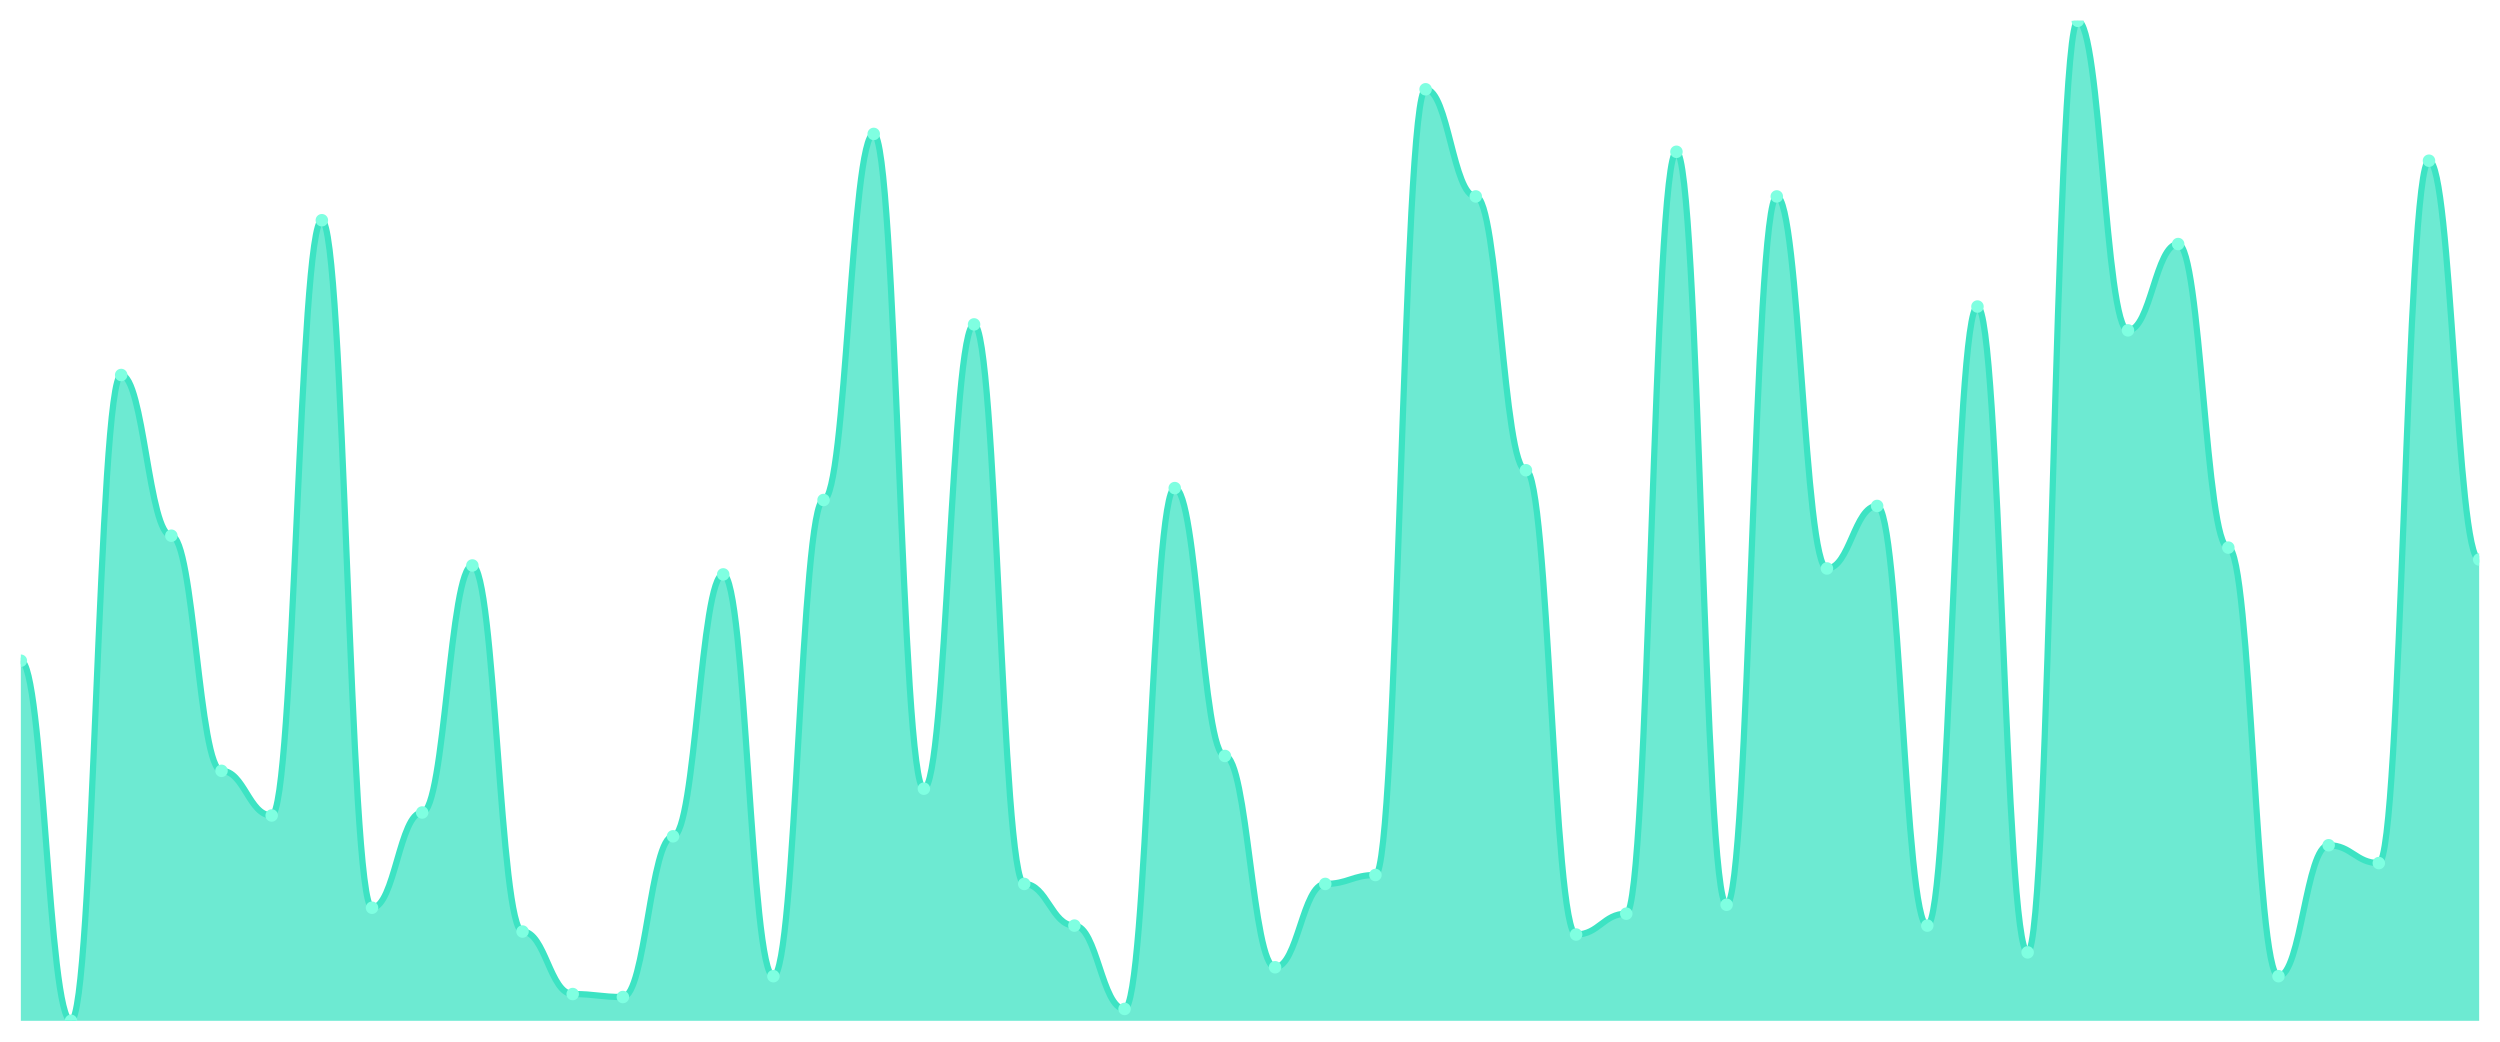
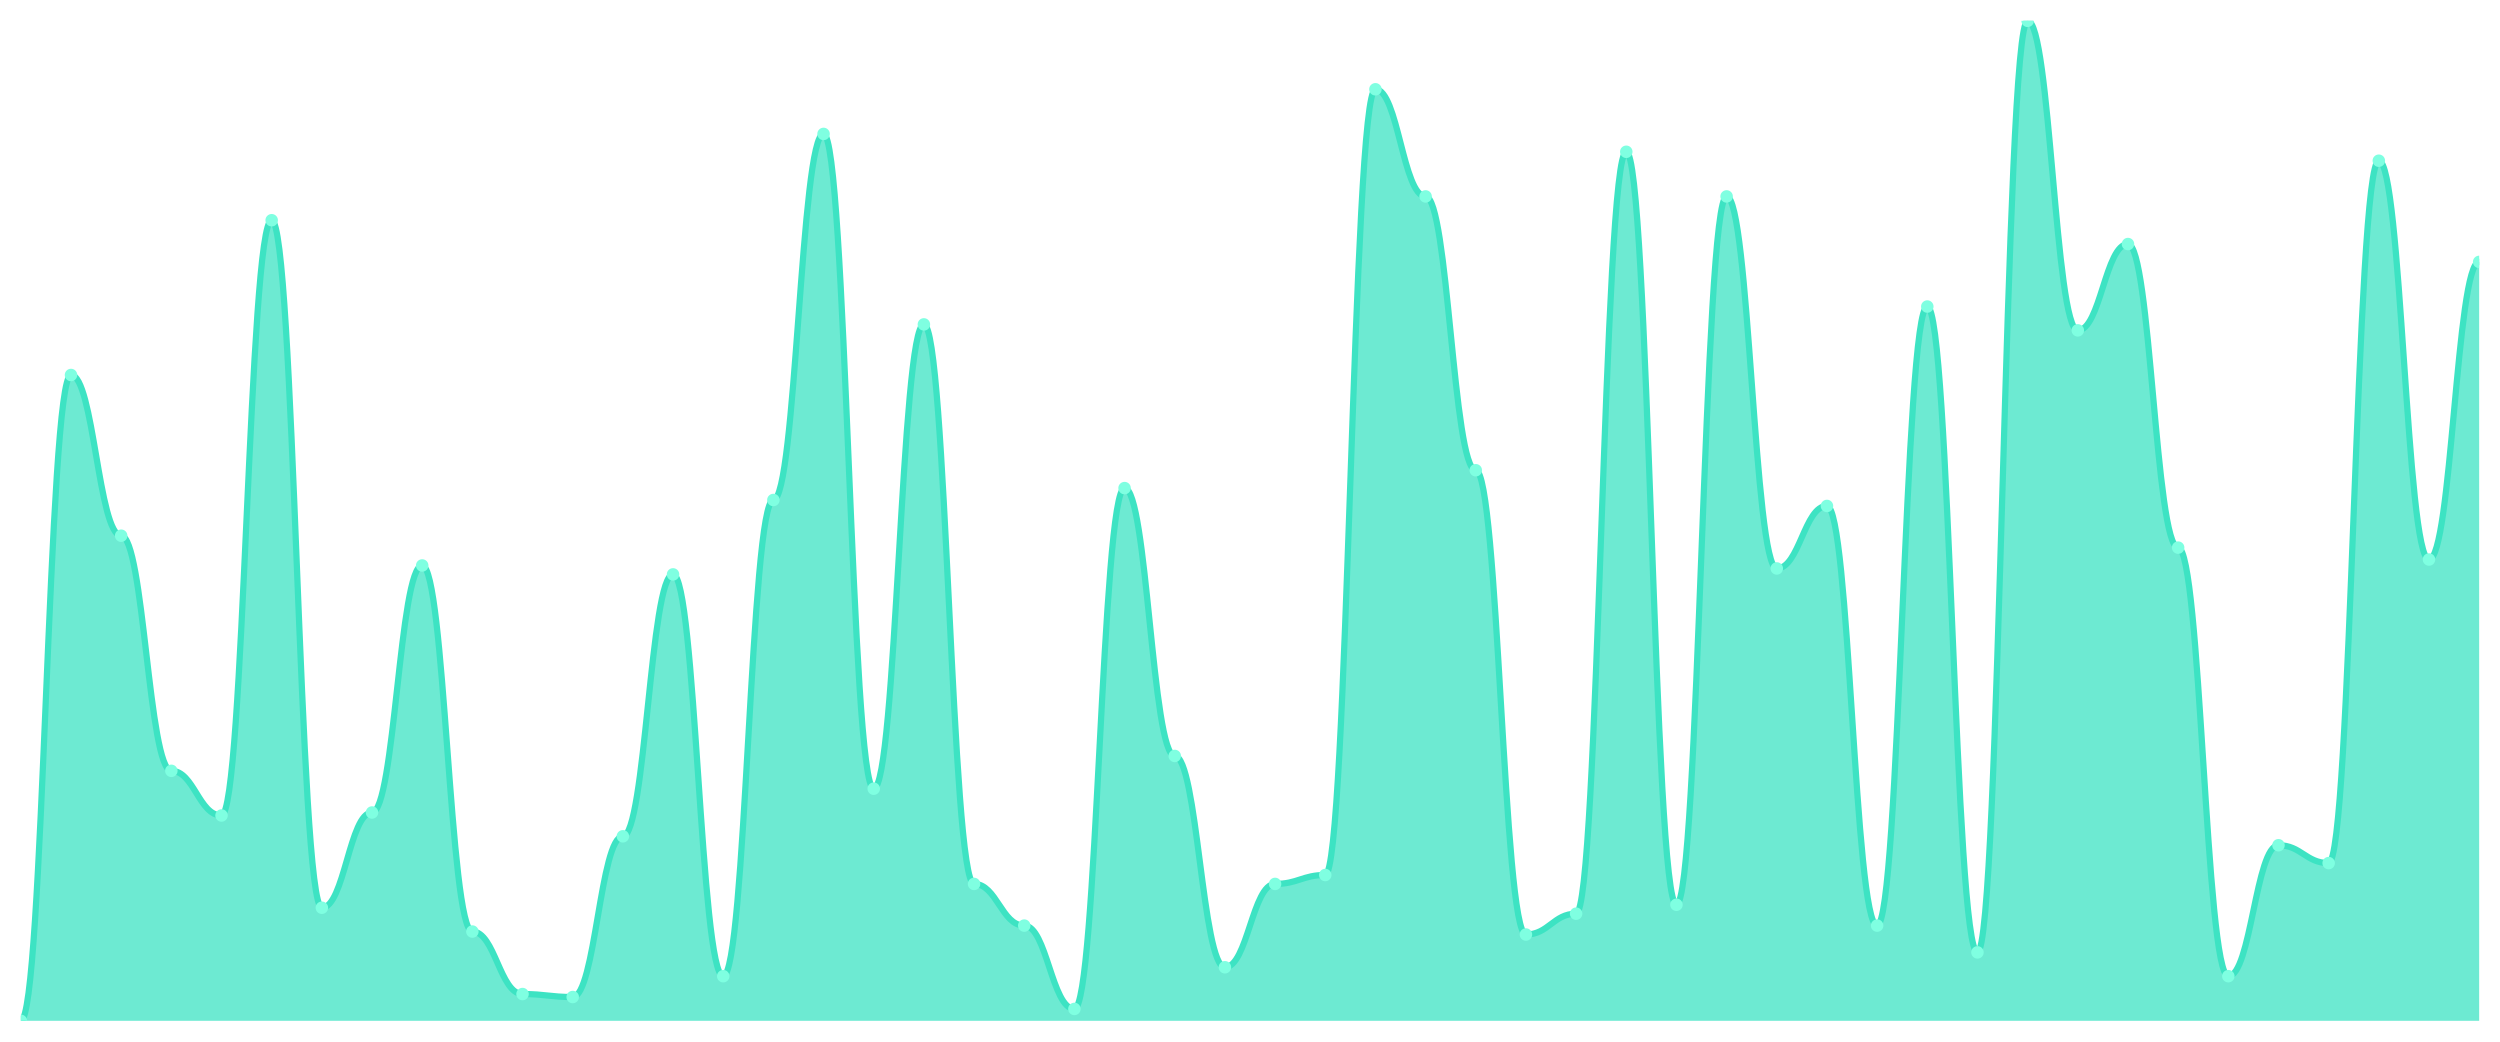
<svg xmlns="http://www.w3.org/2000/svg" viewBox="0 0 1200 500" width="1200" height="500">
  <defs>
    <clipPath id="c">
      <rect x="10" y="10" width="1180" height="480" />
    </clipPath>
  </defs>
  <rect width="1200" height="500" fill="none" />
  <g clip-path="url(#c)">
-     <path d="M 10,490 L 10,317.143 C 20.837,317.143 23.245,490 34.082,490 C 44.918,490 47.327,180 58.163,180 C 69,180 71.408,257.143 82.245,257.143 C 93.082,257.143 95.49,370 106.327,370 C 117.163,370 119.571,391.429 130.408,391.429 C 141.245,391.429 143.653,105.714 154.49,105.714 C 165.327,105.714 167.735,435.714 178.571,435.714 C 189.408,435.714 191.816,390 202.653,390 C 213.49,390 215.898,271.429 226.735,271.429 C 237.571,271.429 239.98,447.143 250.816,447.143 C 261.653,447.143 264.061,477.143 274.898,477.143 C 285.735,477.143 288.143,478.571 298.98,478.571 C 309.816,478.571 312.224,401.429 323.061,401.429 C 333.898,401.429 336.306,275.714 347.143,275.714 C 357.98,275.714 360.388,468.571 371.224,468.571 C 382.061,468.571 384.469,240 395.306,240 C 406.143,240 408.551,64.286 419.388,64.286 C 430.224,64.286 432.633,378.571 443.469,378.571 C 454.306,378.571 456.714,155.714 467.551,155.714 C 478.388,155.714 480.796,424.286 491.633,424.286 C 502.469,424.286 504.878,444.286 515.714,444.286 C 526.551,444.286 528.959,484.286 539.796,484.286 C 550.633,484.286 553.041,234.286 563.878,234.286 C 574.714,234.286 577.122,362.857 587.959,362.857 C 598.796,362.857 601.204,464.286 612.041,464.286 C 622.878,464.286 625.286,424.286 636.122,424.286 C 646.959,424.286 649.367,420 660.204,420 C 671.041,420 673.449,42.857 684.286,42.857 C 695.122,42.857 697.531,94.286 708.367,94.286 C 719.204,94.286 721.612,225.714 732.449,225.714 C 743.286,225.714 745.694,448.571 756.531,448.571 C 767.367,448.571 769.776,438.571 780.612,438.571 C 791.449,438.571 793.857,72.857 804.694,72.857 C 815.531,72.857 817.939,434.286 828.776,434.286 C 839.612,434.286 842.02,94.286 852.857,94.286 C 863.694,94.286 866.102,272.857 876.939,272.857 C 887.776,272.857 890.184,242.857 901.02,242.857 C 911.857,242.857 914.265,444.286 925.102,444.286 C 935.939,444.286 938.347,147.143 949.184,147.143 C 960.02,147.143 962.429,457.143 973.265,457.143 C 984.102,457.143 986.51,10 997.347,10 C 1008.184,10 1010.592,158.571 1021.429,158.571 C 1032.265,158.571 1034.673,117.143 1045.51,117.143 C 1056.347,117.143 1058.755,262.857 1069.592,262.857 C 1080.429,262.857 1082.837,468.571 1093.673,468.571 C 1104.51,468.571 1106.918,405.714 1117.755,405.714 C 1128.592,405.714 1131,414.286 1141.837,414.286 C 1152.673,414.286 1155.082,77.143 1165.918,77.143 C 1176.755,77.143 1179.163,268.571 1190,268.571 L 1190,490 Z" fill="rgba(61,227,195,0.75)" />
-     <path d="M 10,317.143 C 20.837,317.143 23.245,490 34.082,490 C 44.918,490 47.327,180 58.163,180 C 69,180 71.408,257.143 82.245,257.143 C 93.082,257.143 95.49,370 106.327,370 C 117.163,370 119.571,391.429 130.408,391.429 C 141.245,391.429 143.653,105.714 154.49,105.714 C 165.327,105.714 167.735,435.714 178.571,435.714 C 189.408,435.714 191.816,390 202.653,390 C 213.49,390 215.898,271.429 226.735,271.429 C 237.571,271.429 239.98,447.143 250.816,447.143 C 261.653,447.143 264.061,477.143 274.898,477.143 C 285.735,477.143 288.143,478.571 298.98,478.571 C 309.816,478.571 312.224,401.429 323.061,401.429 C 333.898,401.429 336.306,275.714 347.143,275.714 C 357.98,275.714 360.388,468.571 371.224,468.571 C 382.061,468.571 384.469,240 395.306,240 C 406.143,240 408.551,64.286 419.388,64.286 C 430.224,64.286 432.633,378.571 443.469,378.571 C 454.306,378.571 456.714,155.714 467.551,155.714 C 478.388,155.714 480.796,424.286 491.633,424.286 C 502.469,424.286 504.878,444.286 515.714,444.286 C 526.551,444.286 528.959,484.286 539.796,484.286 C 550.633,484.286 553.041,234.286 563.878,234.286 C 574.714,234.286 577.122,362.857 587.959,362.857 C 598.796,362.857 601.204,464.286 612.041,464.286 C 622.878,464.286 625.286,424.286 636.122,424.286 C 646.959,424.286 649.367,420 660.204,420 C 671.041,420 673.449,42.857 684.286,42.857 C 695.122,42.857 697.531,94.286 708.367,94.286 C 719.204,94.286 721.612,225.714 732.449,225.714 C 743.286,225.714 745.694,448.571 756.531,448.571 C 767.367,448.571 769.776,438.571 780.612,438.571 C 791.449,438.571 793.857,72.857 804.694,72.857 C 815.531,72.857 817.939,434.286 828.776,434.286 C 839.612,434.286 842.02,94.286 852.857,94.286 C 863.694,94.286 866.102,272.857 876.939,272.857 C 887.776,272.857 890.184,242.857 901.02,242.857 C 911.857,242.857 914.265,444.286 925.102,444.286 C 935.939,444.286 938.347,147.143 949.184,147.143 C 960.02,147.143 962.429,457.143 973.265,457.143 C 984.102,457.143 986.51,10 997.347,10 C 1008.184,10 1010.592,158.571 1021.429,158.571 C 1032.265,158.571 1034.673,117.143 1045.51,117.143 C 1056.347,117.143 1058.755,262.857 1069.592,262.857 C 1080.429,262.857 1082.837,468.571 1093.673,468.571 C 1104.51,468.571 1106.918,405.714 1117.755,405.714 C 1128.592,405.714 1131,414.286 1141.837,414.286 C 1152.673,414.286 1155.082,77.143 1165.918,77.143 C 1176.755,77.143 1179.163,268.571 1190,268.571" fill="none" stroke="#3de3c3" stroke-width="3" stroke-linecap="round" stroke-linejoin="round" />
-     <circle cx="10" cy="317.143" r="3" fill="#7fffe1" />
-     <circle cx="34.082" cy="490" r="3" fill="#7fffe1" />
-     <circle cx="58.163" cy="180" r="3" fill="#7fffe1" />
-     <circle cx="82.245" cy="257.143" r="3" fill="#7fffe1" />
-     <circle cx="106.327" cy="370" r="3" fill="#7fffe1" />
-     <circle cx="130.408" cy="391.429" r="3" fill="#7fffe1" />
-     <circle cx="154.49" cy="105.714" r="3" fill="#7fffe1" />
-     <circle cx="178.571" cy="435.714" r="3" fill="#7fffe1" />
-     <circle cx="202.653" cy="390" r="3" fill="#7fffe1" />
-     <circle cx="226.735" cy="271.429" r="3" fill="#7fffe1" />
-     <circle cx="250.816" cy="447.143" r="3" fill="#7fffe1" />
-     <circle cx="274.898" cy="477.143" r="3" fill="#7fffe1" />
-     <circle cx="298.98" cy="478.571" r="3" fill="#7fffe1" />
-     <circle cx="323.061" cy="401.429" r="3" fill="#7fffe1" />
-     <circle cx="347.143" cy="275.714" r="3" fill="#7fffe1" />
-     <circle cx="371.224" cy="468.571" r="3" fill="#7fffe1" />
-     <circle cx="395.306" cy="240" r="3" fill="#7fffe1" />
-     <circle cx="419.388" cy="64.286" r="3" fill="#7fffe1" />
-     <circle cx="443.469" cy="378.571" r="3" fill="#7fffe1" />
-     <circle cx="467.551" cy="155.714" r="3" fill="#7fffe1" />
-     <circle cx="491.633" cy="424.286" r="3" fill="#7fffe1" />
-     <circle cx="515.714" cy="444.286" r="3" fill="#7fffe1" />
-     <circle cx="539.796" cy="484.286" r="3" fill="#7fffe1" />
-     <circle cx="563.878" cy="234.286" r="3" fill="#7fffe1" />
-     <circle cx="587.959" cy="362.857" r="3" fill="#7fffe1" />
-     <circle cx="612.041" cy="464.286" r="3" fill="#7fffe1" />
-     <circle cx="636.122" cy="424.286" r="3" fill="#7fffe1" />
-     <circle cx="660.204" cy="420" r="3" fill="#7fffe1" />
-     <circle cx="684.286" cy="42.857" r="3" fill="#7fffe1" />
-     <circle cx="708.367" cy="94.286" r="3" fill="#7fffe1" />
-     <circle cx="732.449" cy="225.714" r="3" fill="#7fffe1" />
-     <circle cx="756.531" cy="448.571" r="3" fill="#7fffe1" />
-     <circle cx="780.612" cy="438.571" r="3" fill="#7fffe1" />
-     <circle cx="804.694" cy="72.857" r="3" fill="#7fffe1" />
-     <circle cx="828.776" cy="434.286" r="3" fill="#7fffe1" />
-     <circle cx="852.857" cy="94.286" r="3" fill="#7fffe1" />
-     <circle cx="876.939" cy="272.857" r="3" fill="#7fffe1" />
-     <circle cx="901.02" cy="242.857" r="3" fill="#7fffe1" />
-     <circle cx="925.102" cy="444.286" r="3" fill="#7fffe1" />
-     <circle cx="949.184" cy="147.143" r="3" fill="#7fffe1" />
-     <circle cx="973.265" cy="457.143" r="3" fill="#7fffe1" />
-     <circle cx="997.347" cy="10" r="3" fill="#7fffe1" />
-     <circle cx="1021.429" cy="158.571" r="3" fill="#7fffe1" />
-     <circle cx="1045.51" cy="117.143" r="3" fill="#7fffe1" />
-     <circle cx="1069.592" cy="262.857" r="3" fill="#7fffe1" />
-     <circle cx="1093.673" cy="468.571" r="3" fill="#7fffe1" />
-     <circle cx="1117.755" cy="405.714" r="3" fill="#7fffe1" />
-     <circle cx="1141.837" cy="414.286" r="3" fill="#7fffe1" />
-     <circle cx="1165.918" cy="77.143" r="3" fill="#7fffe1" />
-     <circle cx="1190" cy="268.571" r="3" fill="#7fffe1" />
+     <path d="M 10,490 L 10,490 C 20.837,490 23.245,180 34.082,180 C 44.918,180 47.327,257.143 58.163,257.143 C 69,257.143 71.408,370 82.245,370 C 93.082,370 95.49,391.429 106.327,391.429 C 117.163,391.429 119.571,105.714 130.408,105.714 C 141.245,105.714 143.653,435.714 154.49,435.714 C 165.327,435.714 167.735,390 178.571,390 C 189.408,390 191.816,271.429 202.653,271.429 C 213.49,271.429 215.898,447.143 226.735,447.143 C 237.571,447.143 239.98,477.143 250.816,477.143 C 261.653,477.143 264.061,478.571 274.898,478.571 C 285.735,478.571 288.143,401.429 298.98,401.429 C 309.816,401.429 312.224,275.714 323.061,275.714 C 333.898,275.714 336.306,468.571 347.143,468.571 C 357.98,468.571 360.388,240 371.224,240 C 382.061,240 384.469,64.286 395.306,64.286 C 406.143,64.286 408.551,378.571 419.388,378.571 C 430.224,378.571 432.633,155.714 443.469,155.714 C 454.306,155.714 456.714,424.286 467.551,424.286 C 478.388,424.286 480.796,444.286 491.633,444.286 C 502.469,444.286 504.878,484.286 515.714,484.286 C 526.551,484.286 528.959,234.286 539.796,234.286 C 550.633,234.286 553.041,362.857 563.878,362.857 C 574.714,362.857 577.122,464.286 587.959,464.286 C 598.796,464.286 601.204,424.286 612.041,424.286 C 622.878,424.286 625.286,420 636.122,420 C 646.959,420 649.367,42.857 660.204,42.857 C 671.041,42.857 673.449,94.286 684.286,94.286 C 695.122,94.286 697.531,225.714 708.367,225.714 C 719.204,225.714 721.612,448.571 732.449,448.571 C 743.286,448.571 745.694,438.571 756.531,438.571 C 767.367,438.571 769.776,72.857 780.612,72.857 C 791.449,72.857 793.857,434.286 804.694,434.286 C 815.531,434.286 817.939,94.286 828.776,94.286 C 839.612,94.286 842.02,272.857 852.857,272.857 C 863.694,272.857 866.102,242.857 876.939,242.857 C 887.776,242.857 890.184,444.286 901.02,444.286 C 911.857,444.286 914.265,147.143 925.102,147.143 C 935.939,147.143 938.347,457.143 949.184,457.143 C 960.02,457.143 962.429,10 973.265,10 C 984.102,10 986.51,158.571 997.347,158.571 C 1008.184,158.571 1010.592,117.143 1021.429,117.143 C 1032.265,117.143 1034.673,262.857 1045.51,262.857 C 1056.347,262.857 1058.755,468.571 1069.592,468.571 C 1080.429,468.571 1082.837,405.714 1093.673,405.714 C 1104.51,405.714 1106.918,414.286 1117.755,414.286 C 1128.592,414.286 1131,77.143 1141.837,77.143 C 1152.673,77.143 1155.082,268.571 1165.918,268.571 C 1176.755,268.571 1179.163,125.714 1190,125.714 L 1190,490 Z" fill="rgba(61,227,195,0.75)" />
+     <path d="M 10,490 C 20.837,490 23.245,180 34.082,180 C 44.918,180 47.327,257.143 58.163,257.143 C 69,257.143 71.408,370 82.245,370 C 93.082,370 95.49,391.429 106.327,391.429 C 117.163,391.429 119.571,105.714 130.408,105.714 C 141.245,105.714 143.653,435.714 154.49,435.714 C 165.327,435.714 167.735,390 178.571,390 C 189.408,390 191.816,271.429 202.653,271.429 C 213.49,271.429 215.898,447.143 226.735,447.143 C 237.571,447.143 239.98,477.143 250.816,477.143 C 261.653,477.143 264.061,478.571 274.898,478.571 C 285.735,478.571 288.143,401.429 298.98,401.429 C 309.816,401.429 312.224,275.714 323.061,275.714 C 333.898,275.714 336.306,468.571 347.143,468.571 C 357.98,468.571 360.388,240 371.224,240 C 382.061,240 384.469,64.286 395.306,64.286 C 406.143,64.286 408.551,378.571 419.388,378.571 C 430.224,378.571 432.633,155.714 443.469,155.714 C 454.306,155.714 456.714,424.286 467.551,424.286 C 478.388,424.286 480.796,444.286 491.633,444.286 C 502.469,444.286 504.878,484.286 515.714,484.286 C 526.551,484.286 528.959,234.286 539.796,234.286 C 550.633,234.286 553.041,362.857 563.878,362.857 C 574.714,362.857 577.122,464.286 587.959,464.286 C 598.796,464.286 601.204,424.286 612.041,424.286 C 622.878,424.286 625.286,420 636.122,420 C 646.959,420 649.367,42.857 660.204,42.857 C 671.041,42.857 673.449,94.286 684.286,94.286 C 695.122,94.286 697.531,225.714 708.367,225.714 C 719.204,225.714 721.612,448.571 732.449,448.571 C 743.286,448.571 745.694,438.571 756.531,438.571 C 767.367,438.571 769.776,72.857 780.612,72.857 C 791.449,72.857 793.857,434.286 804.694,434.286 C 815.531,434.286 817.939,94.286 828.776,94.286 C 839.612,94.286 842.02,272.857 852.857,272.857 C 863.694,272.857 866.102,242.857 876.939,242.857 C 887.776,242.857 890.184,444.286 901.02,444.286 C 911.857,444.286 914.265,147.143 925.102,147.143 C 935.939,147.143 938.347,457.143 949.184,457.143 C 960.02,457.143 962.429,10 973.265,10 C 984.102,10 986.51,158.571 997.347,158.571 C 1008.184,158.571 1010.592,117.143 1021.429,117.143 C 1032.265,117.143 1034.673,262.857 1045.51,262.857 C 1056.347,262.857 1058.755,468.571 1069.592,468.571 C 1080.429,468.571 1082.837,405.714 1093.673,405.714 C 1104.51,405.714 1106.918,414.286 1117.755,414.286 C 1128.592,414.286 1131,77.143 1141.837,77.143 C 1152.673,77.143 1155.082,268.571 1165.918,268.571 C 1176.755,268.571 1179.163,125.714 1190,125.714" fill="none" stroke="#3de3c3" stroke-width="3" stroke-linecap="round" stroke-linejoin="round" />
+     <circle cx="10" cy="490" r="3" fill="#7fffe1" />
+     <circle cx="34.082" cy="180" r="3" fill="#7fffe1" />
+     <circle cx="58.163" cy="257.143" r="3" fill="#7fffe1" />
+     <circle cx="82.245" cy="370" r="3" fill="#7fffe1" />
+     <circle cx="106.327" cy="391.429" r="3" fill="#7fffe1" />
+     <circle cx="130.408" cy="105.714" r="3" fill="#7fffe1" />
+     <circle cx="154.49" cy="435.714" r="3" fill="#7fffe1" />
+     <circle cx="178.571" cy="390" r="3" fill="#7fffe1" />
+     <circle cx="202.653" cy="271.429" r="3" fill="#7fffe1" />
+     <circle cx="226.735" cy="447.143" r="3" fill="#7fffe1" />
+     <circle cx="250.816" cy="477.143" r="3" fill="#7fffe1" />
+     <circle cx="274.898" cy="478.571" r="3" fill="#7fffe1" />
+     <circle cx="298.98" cy="401.429" r="3" fill="#7fffe1" />
+     <circle cx="323.061" cy="275.714" r="3" fill="#7fffe1" />
+     <circle cx="347.143" cy="468.571" r="3" fill="#7fffe1" />
+     <circle cx="371.224" cy="240" r="3" fill="#7fffe1" />
+     <circle cx="395.306" cy="64.286" r="3" fill="#7fffe1" />
+     <circle cx="419.388" cy="378.571" r="3" fill="#7fffe1" />
+     <circle cx="443.469" cy="155.714" r="3" fill="#7fffe1" />
+     <circle cx="467.551" cy="424.286" r="3" fill="#7fffe1" />
+     <circle cx="491.633" cy="444.286" r="3" fill="#7fffe1" />
+     <circle cx="515.714" cy="484.286" r="3" fill="#7fffe1" />
+     <circle cx="539.796" cy="234.286" r="3" fill="#7fffe1" />
+     <circle cx="563.878" cy="362.857" r="3" fill="#7fffe1" />
+     <circle cx="587.959" cy="464.286" r="3" fill="#7fffe1" />
+     <circle cx="612.041" cy="424.286" r="3" fill="#7fffe1" />
+     <circle cx="636.122" cy="420" r="3" fill="#7fffe1" />
+     <circle cx="660.204" cy="42.857" r="3" fill="#7fffe1" />
+     <circle cx="684.286" cy="94.286" r="3" fill="#7fffe1" />
+     <circle cx="708.367" cy="225.714" r="3" fill="#7fffe1" />
+     <circle cx="732.449" cy="448.571" r="3" fill="#7fffe1" />
+     <circle cx="756.531" cy="438.571" r="3" fill="#7fffe1" />
+     <circle cx="780.612" cy="72.857" r="3" fill="#7fffe1" />
+     <circle cx="804.694" cy="434.286" r="3" fill="#7fffe1" />
+     <circle cx="828.776" cy="94.286" r="3" fill="#7fffe1" />
+     <circle cx="852.857" cy="272.857" r="3" fill="#7fffe1" />
+     <circle cx="876.939" cy="242.857" r="3" fill="#7fffe1" />
+     <circle cx="901.02" cy="444.286" r="3" fill="#7fffe1" />
+     <circle cx="925.102" cy="147.143" r="3" fill="#7fffe1" />
+     <circle cx="949.184" cy="457.143" r="3" fill="#7fffe1" />
+     <circle cx="973.265" cy="10" r="3" fill="#7fffe1" />
+     <circle cx="997.347" cy="158.571" r="3" fill="#7fffe1" />
+     <circle cx="1021.429" cy="117.143" r="3" fill="#7fffe1" />
+     <circle cx="1045.51" cy="262.857" r="3" fill="#7fffe1" />
+     <circle cx="1069.592" cy="468.571" r="3" fill="#7fffe1" />
+     <circle cx="1093.673" cy="405.714" r="3" fill="#7fffe1" />
+     <circle cx="1117.755" cy="414.286" r="3" fill="#7fffe1" />
+     <circle cx="1141.837" cy="77.143" r="3" fill="#7fffe1" />
+     <circle cx="1165.918" cy="268.571" r="3" fill="#7fffe1" />
+     <circle cx="1190" cy="125.714" r="3" fill="#7fffe1" />
  </g>
</svg>
